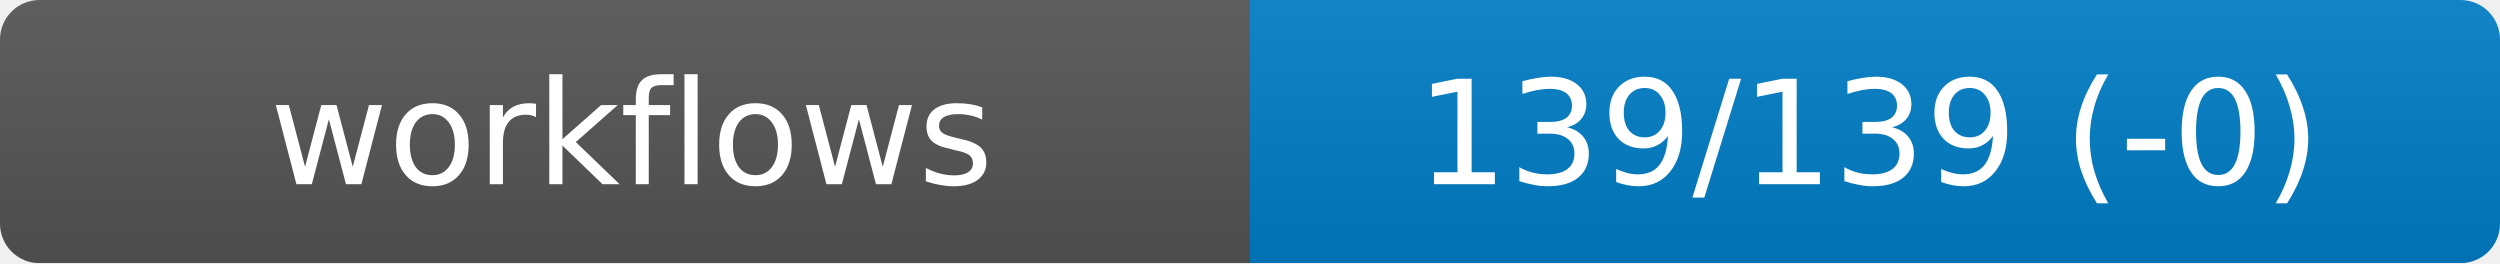
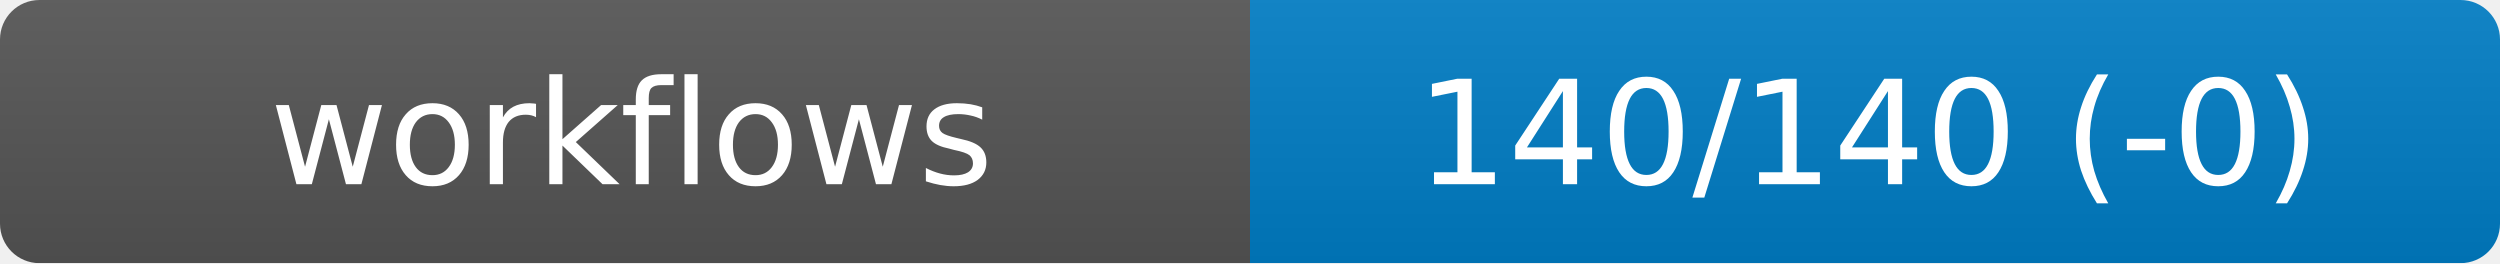
<svg xmlns="http://www.w3.org/2000/svg" width="190" height="20" role="img" aria-label="workflows">
  <linearGradient id="s" x2="0" y2="100%">
    <stop offset="0" stop-color="#bbb" stop-opacity=".1" />
    <stop offset="1" stop-opacity=".1" />
  </linearGradient>
  <mask id="m">
    <rect width="190" height="20" rx="3" fill="#fff" />
  </mask>
  <g mask="url(#m)">
    <rect width="95" height="20" fill="#555" />
    <rect x="95" width="95" height="20" fill="#007ec6" />
    <rect width="190" height="20" fill="url(#s)" />
  </g>
  <g fill="#fff" text-anchor="middle" font-family="DejaVu Sans,Verdana,Geneva,sans-serif" font-size="11">
    <text x="48" y="14">workflows</text>
-     <text id="val" x="142" y="14">139/139 (-0)</text>
+     <text id="val" x="142" y="14">140/140 (-0)</text>
  </g>
</svg>
